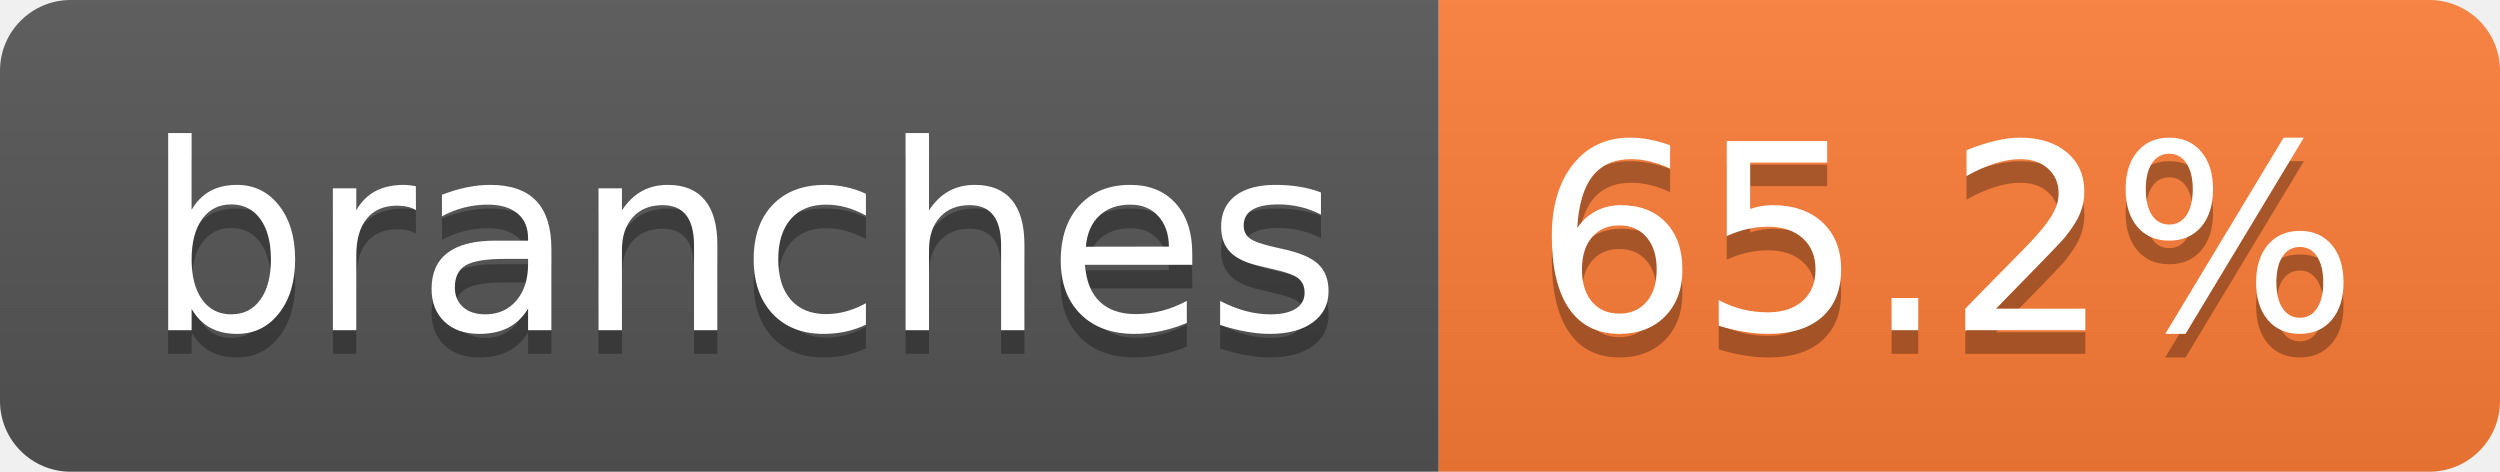
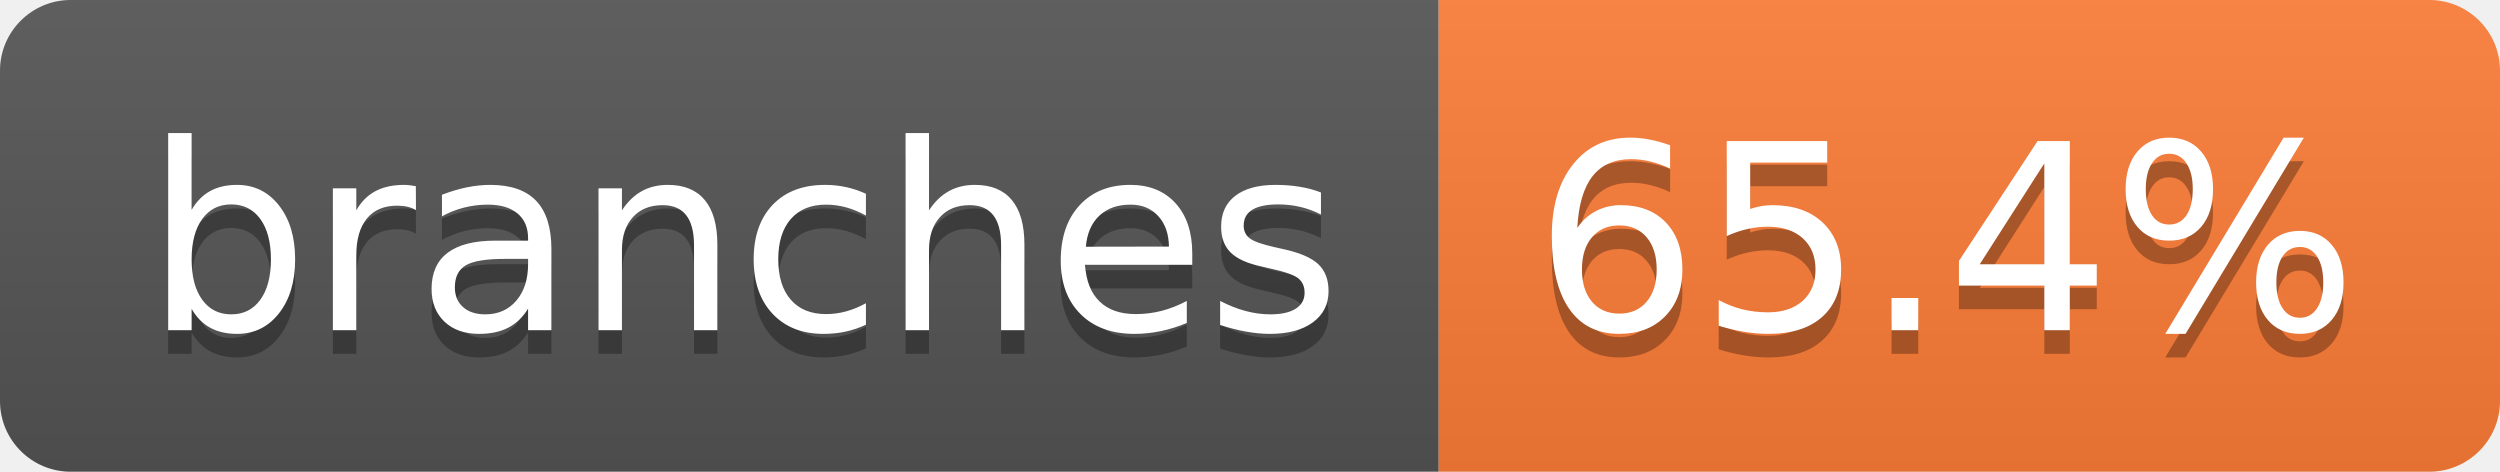
- <svg xmlns="http://www.w3.org/2000/svg" width="106" height="20" role="img" aria-label="branches: 65.2%">
+ <svg xmlns="http://www.w3.org/2000/svg" width="106" height="20" role="img" aria-label="branches: 65.4%">
  <linearGradient id="s" x2="0" y2="100%">
    <stop offset="0" stop-color="#bbb" stop-opacity=".1" />
    <stop offset="1" stop-opacity=".1" />
  </linearGradient>
  <clipPath id="r">
    <rect width="106" height="20" rx="3" fill="#fff" />
  </clipPath>
  <g clip-path="url(#r)">
    <rect width="61" height="20" fill="#555" />
    <rect x="61" width="45" height="20" fill="#fe7d37" />
    <rect width="106" height="20" fill="url(#s)" />
  </g>
  <g fill="#fff" text-anchor="middle" font-family="Verdana,Geneva,DejaVu Sans,sans-serif" text-rendering="geometricPrecision" font-size="110">
    <text aria-hidden="true" x="315" y="150" fill="#010101" fill-opacity=".3" transform="scale(.1)" textLength="507">branches</text>
    <text x="315" y="140" transform="scale(.1)" fill="#fff" textLength="507">branches</text>
-     <text aria-hidden="true" x="825" y="150" fill="#010101" fill-opacity=".3" transform="scale(.1)" textLength="350">65.2%</text>
-     <text x="825" y="140" transform="scale(.1)" fill="#fff" textLength="350">65.2%</text>
+     <text aria-hidden="true" x="825" y="150" fill="#010101" fill-opacity=".3" transform="scale(.1)" textLength="350">65.4%</text>
+     <text x="825" y="140" transform="scale(.1)" fill="#fff" textLength="350">65.4%</text>
  </g>
</svg>
